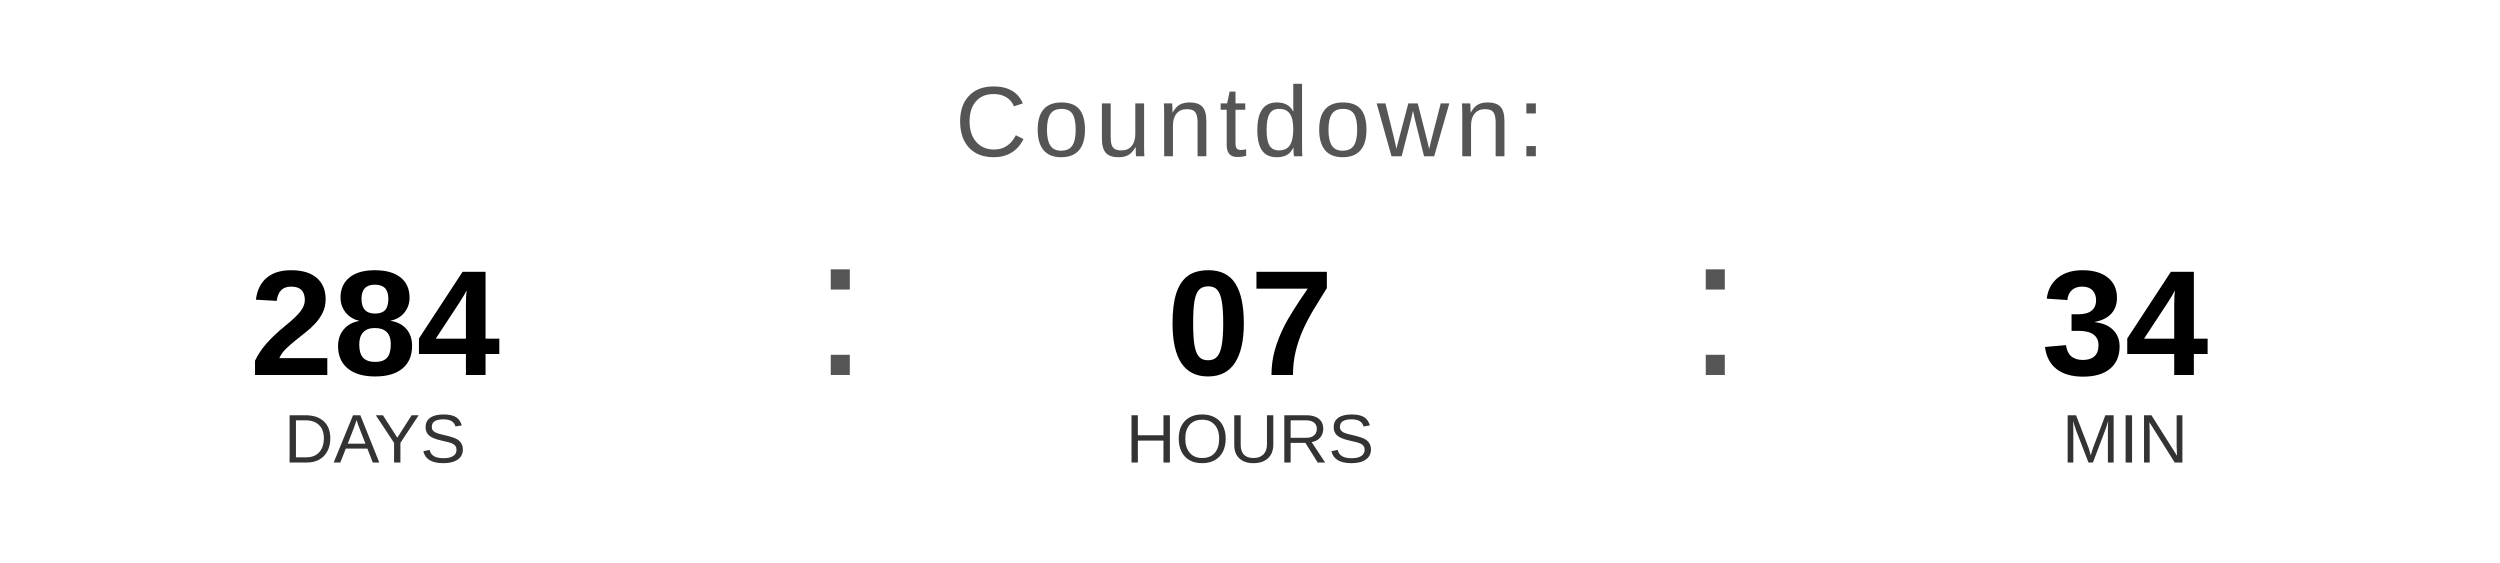
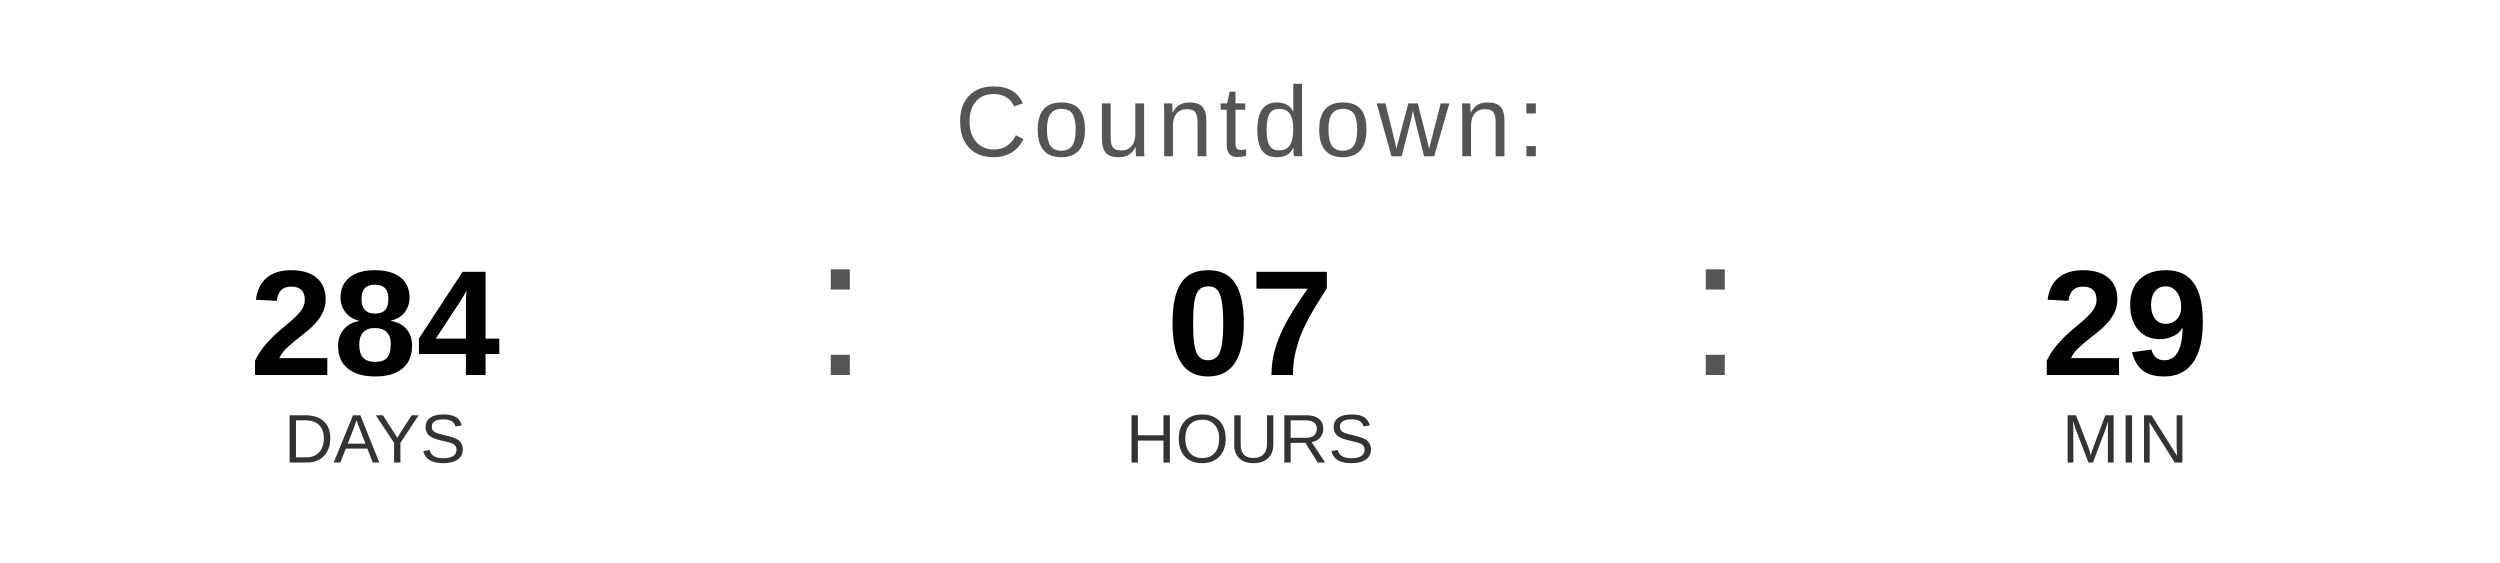
<svg xmlns="http://www.w3.org/2000/svg" width="400" height="90" viewBox="0 0 400 90">
  <text x="200" y="25" font-family="Arial, Helvetica, sans-serif" font-size="16" fill="#555555" text-anchor="middle" letter-spacing="1">
    Countdown:
  </text>
  <text x="60" y="60" font-family="Arial, Helvetica, sans-serif" font-size="24" font-weight="bold" fill="#000000" text-anchor="middle">284</text>
  <text x="60" y="74" font-family="Arial, Helvetica, sans-serif" font-size="11" fill="#333333" text-anchor="middle">DAYS</text>
  <text x="130" y="60" font-family="Arial, sans-serif" font-size="32" fill="#555555">:</text>
  <text x="200" y="60" font-family="Arial, Helvetica, sans-serif" font-size="24" font-weight="bold" fill="#000000" text-anchor="middle">07</text>
  <text x="200" y="74" font-family="Arial, Helvetica, sans-serif" font-size="11" fill="#333333" text-anchor="middle">HOURS</text>
  <text x="270" y="60" font-family="Arial, sans-serif" font-size="32" fill="#555555">:</text>
-   <text x="340" y="60" font-family="Arial, Helvetica, sans-serif" font-size="24" font-weight="bold" fill="#000000" text-anchor="middle">34</text>
+   <text x="340" y="60" font-family="Arial, Helvetica, sans-serif" font-size="24" font-weight="bold" fill="#000000" text-anchor="middle">29</text>
  <text x="340" y="74" font-family="Arial, Helvetica, sans-serif" font-size="11" fill="#333333" text-anchor="middle">MIN</text>
</svg>
